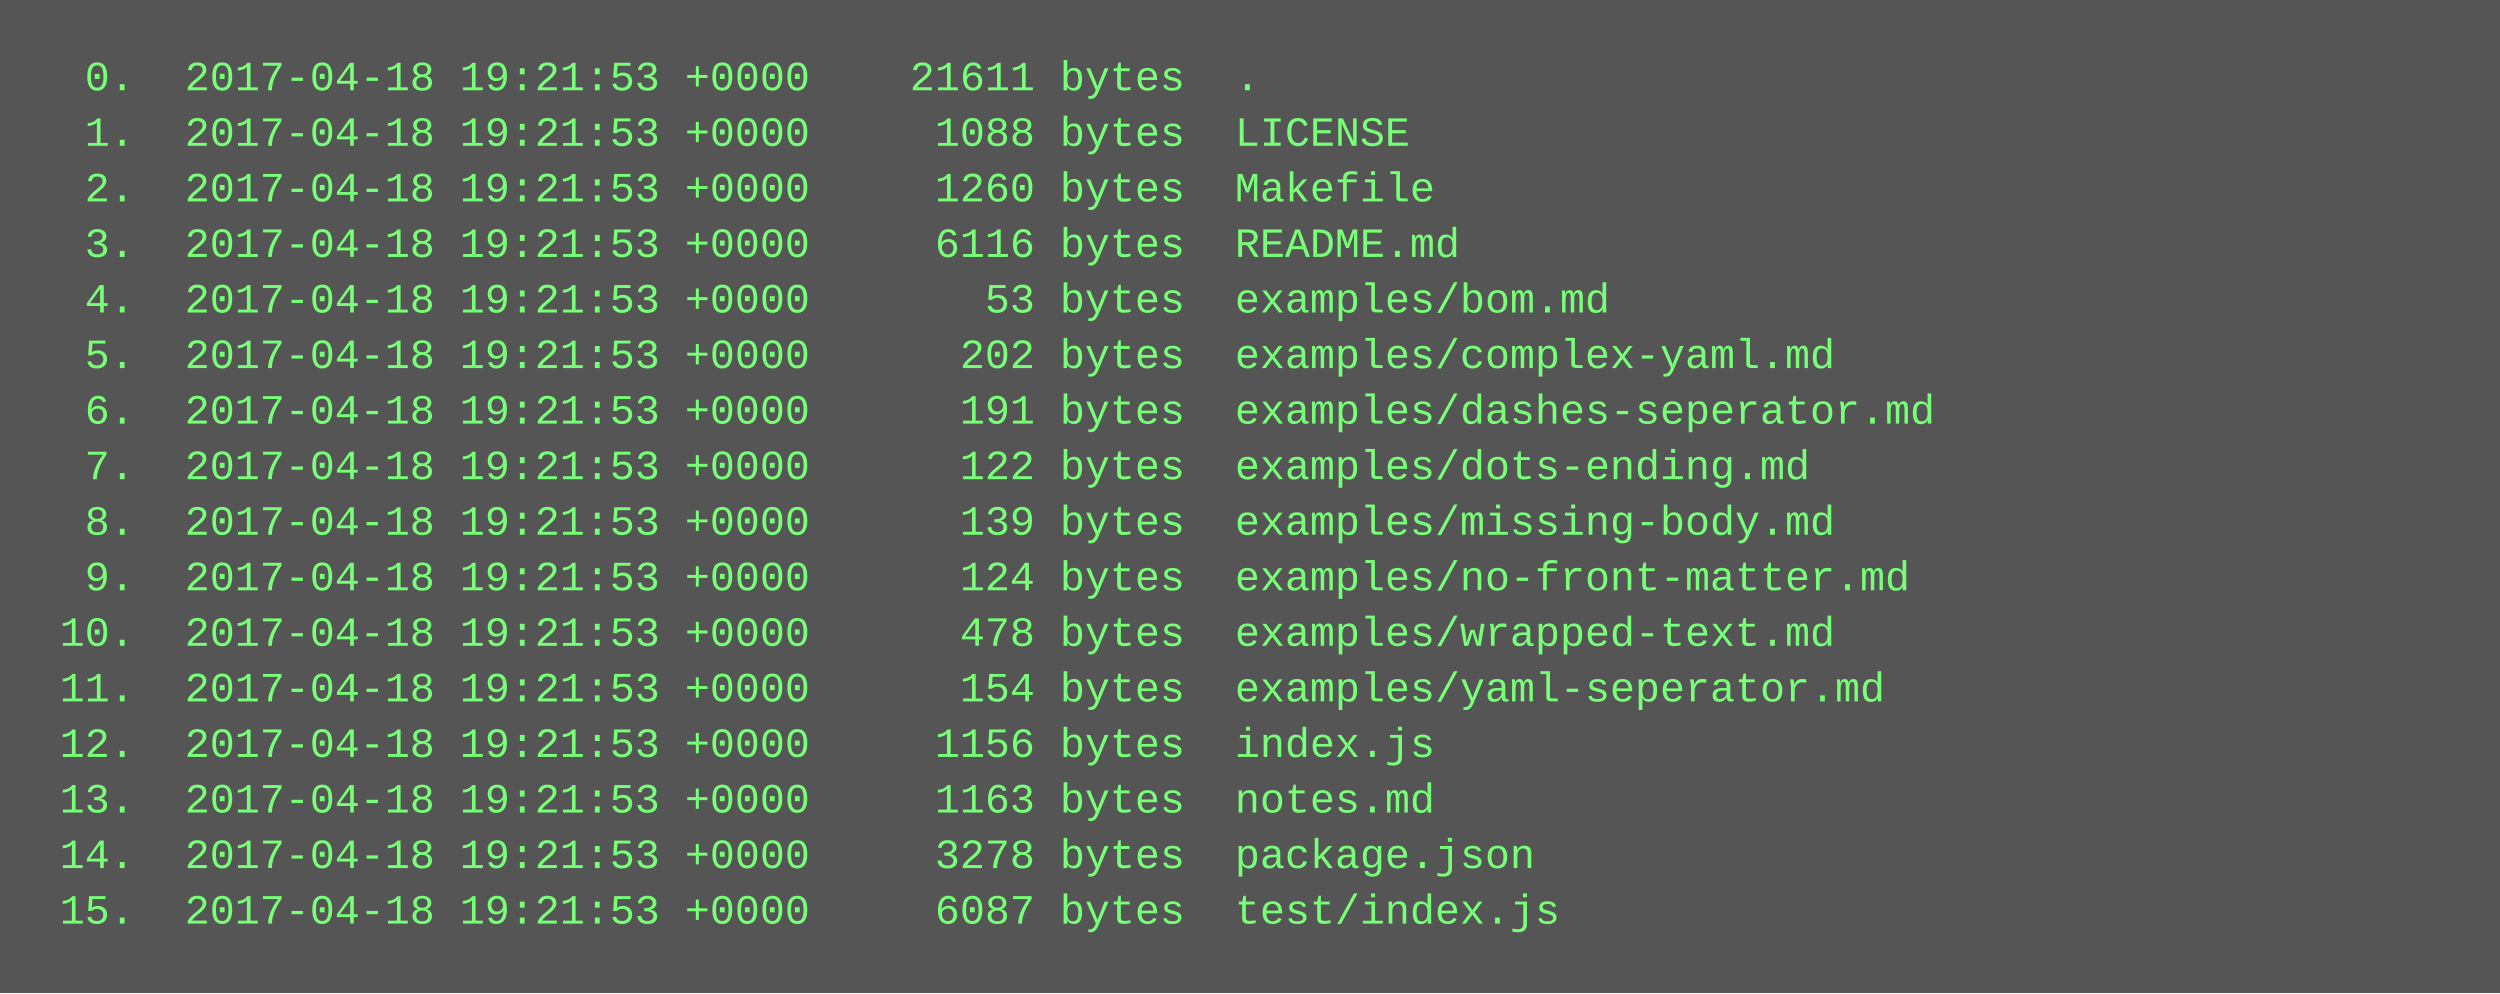
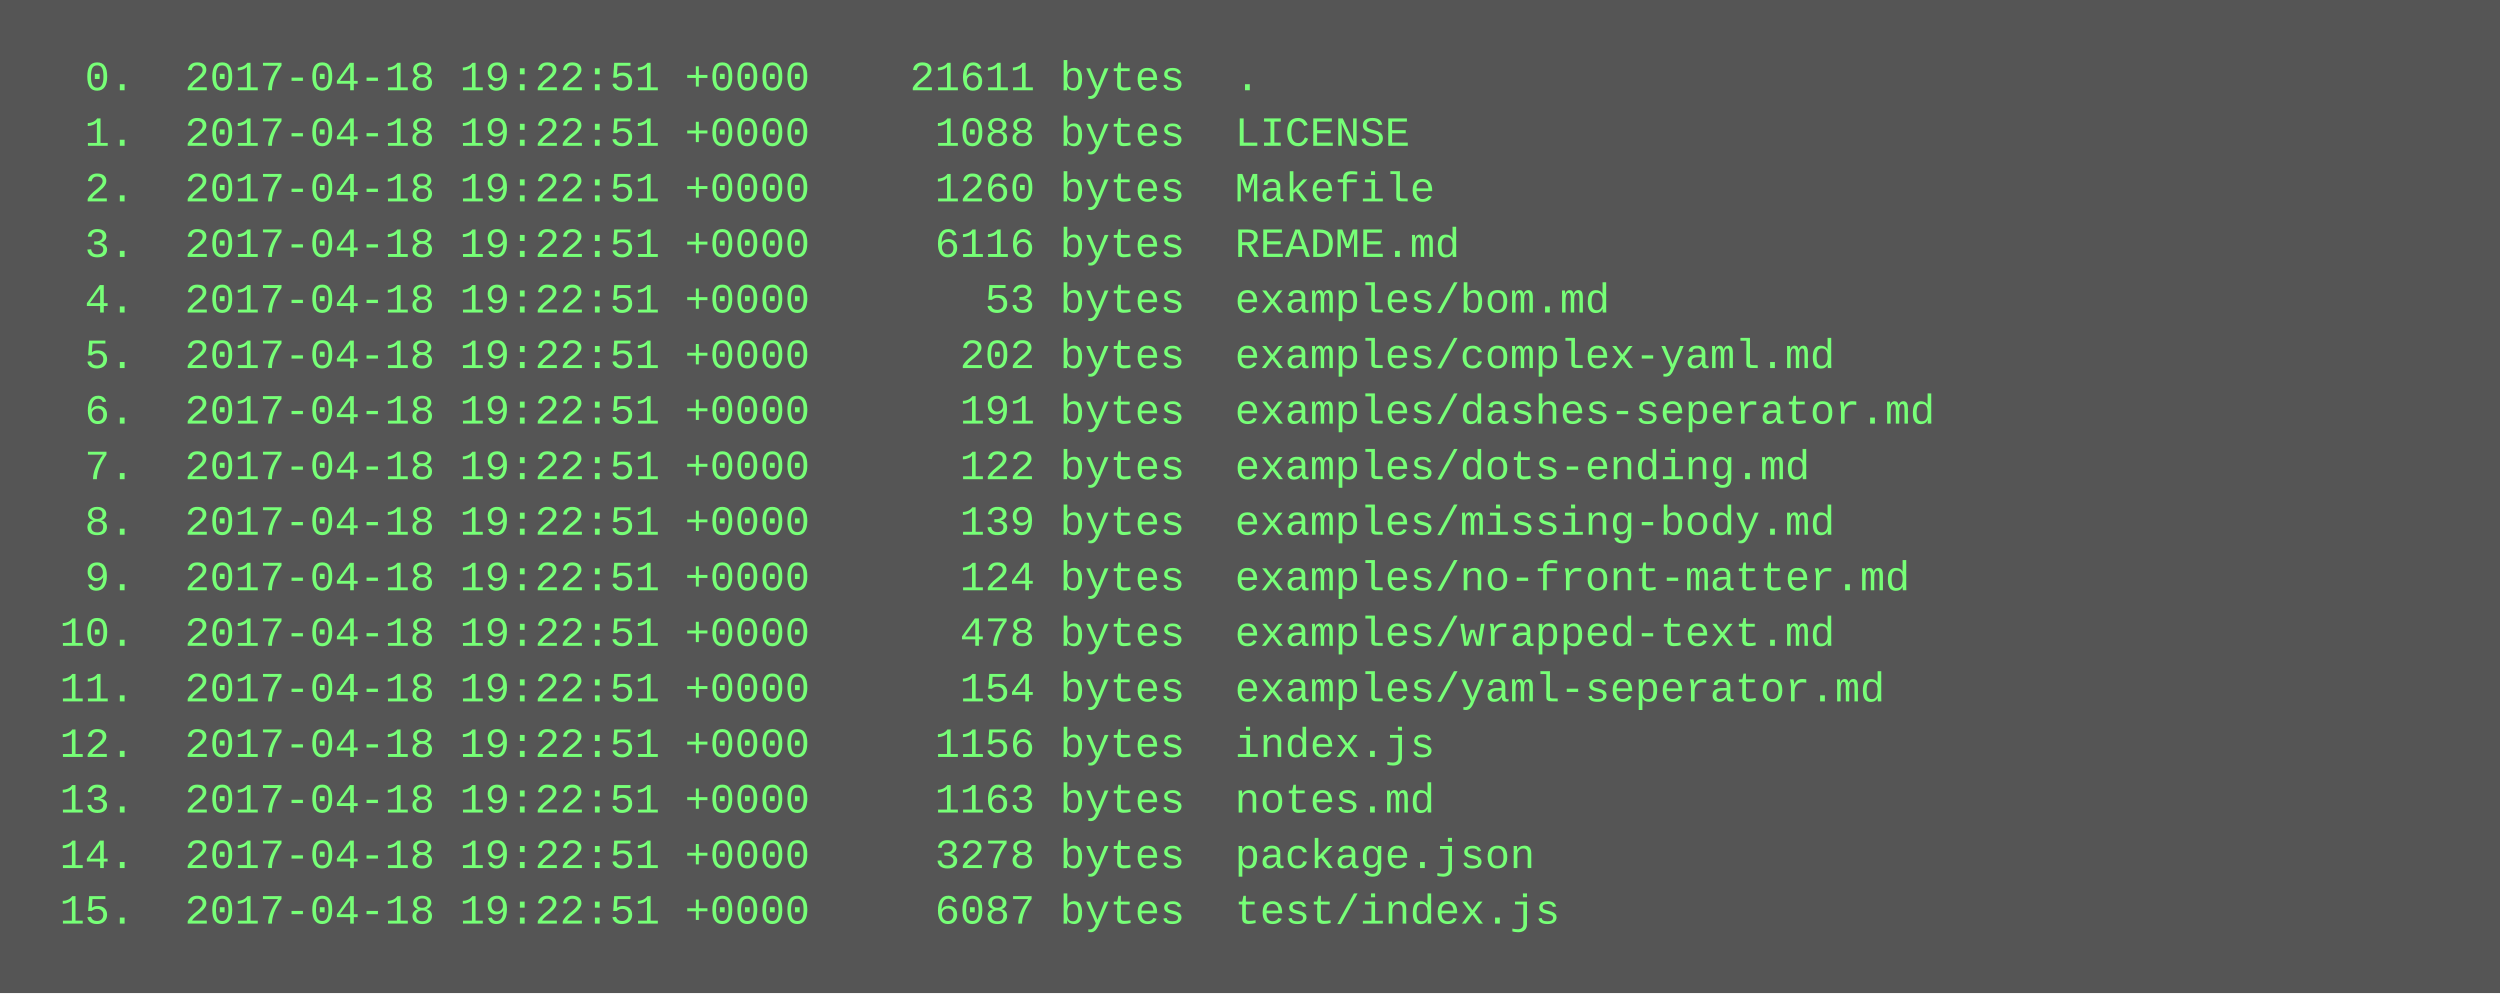
<svg xmlns="http://www.w3.org/2000/svg" height="286" width="720">
  <rect height="286" fill="#555" width="720" />
  <text fill="#7f7" font-family="Courier New" font-size="12" xml:space="preserve">
-     <tspan x="10" y="26">  0.  2017-04-18 19:21:53 +0000    21611 bytes  .</tspan>
-     <tspan x="10" y="42">  1.  2017-04-18 19:21:53 +0000     1088 bytes  LICENSE</tspan>
-     <tspan x="10" y="58">  2.  2017-04-18 19:21:53 +0000     1260 bytes  Makefile</tspan>
-     <tspan x="10" y="74">  3.  2017-04-18 19:21:53 +0000     6116 bytes  README.md</tspan>
-     <tspan x="10" y="90">  4.  2017-04-18 19:21:53 +0000       53 bytes  examples/bom.md</tspan>
-     <tspan x="10" y="106">  5.  2017-04-18 19:21:53 +0000      202 bytes  examples/complex-yaml.md</tspan>
-     <tspan x="10" y="122">  6.  2017-04-18 19:21:53 +0000      191 bytes  examples/dashes-seperator.md</tspan>
-     <tspan x="10" y="138">  7.  2017-04-18 19:21:53 +0000      122 bytes  examples/dots-ending.md</tspan>
-     <tspan x="10" y="154">  8.  2017-04-18 19:21:53 +0000      139 bytes  examples/missing-body.md</tspan>
-     <tspan x="10" y="170">  9.  2017-04-18 19:21:53 +0000      124 bytes  examples/no-front-matter.md</tspan>
-     <tspan x="10" y="186"> 10.  2017-04-18 19:21:53 +0000      478 bytes  examples/wrapped-text.md</tspan>
-     <tspan x="10" y="202"> 11.  2017-04-18 19:21:53 +0000      154 bytes  examples/yaml-seperator.md</tspan>
-     <tspan x="10" y="218"> 12.  2017-04-18 19:21:53 +0000     1156 bytes  index.js</tspan>
-     <tspan x="10" y="234"> 13.  2017-04-18 19:21:53 +0000     1163 bytes  notes.md</tspan>
-     <tspan x="10" y="250"> 14.  2017-04-18 19:21:53 +0000     3278 bytes  package.json</tspan>
-     <tspan x="10" y="266"> 15.  2017-04-18 19:21:53 +0000     6087 bytes  test/index.js</tspan>
+     <tspan x="10" y="26">  0.  2017-04-18 19:22:51 +0000    21611 bytes  .</tspan>
+     <tspan x="10" y="42">  1.  2017-04-18 19:22:51 +0000     1088 bytes  LICENSE</tspan>
+     <tspan x="10" y="58">  2.  2017-04-18 19:22:51 +0000     1260 bytes  Makefile</tspan>
+     <tspan x="10" y="74">  3.  2017-04-18 19:22:51 +0000     6116 bytes  README.md</tspan>
+     <tspan x="10" y="90">  4.  2017-04-18 19:22:51 +0000       53 bytes  examples/bom.md</tspan>
+     <tspan x="10" y="106">  5.  2017-04-18 19:22:51 +0000      202 bytes  examples/complex-yaml.md</tspan>
+     <tspan x="10" y="122">  6.  2017-04-18 19:22:51 +0000      191 bytes  examples/dashes-seperator.md</tspan>
+     <tspan x="10" y="138">  7.  2017-04-18 19:22:51 +0000      122 bytes  examples/dots-ending.md</tspan>
+     <tspan x="10" y="154">  8.  2017-04-18 19:22:51 +0000      139 bytes  examples/missing-body.md</tspan>
+     <tspan x="10" y="170">  9.  2017-04-18 19:22:51 +0000      124 bytes  examples/no-front-matter.md</tspan>
+     <tspan x="10" y="186"> 10.  2017-04-18 19:22:51 +0000      478 bytes  examples/wrapped-text.md</tspan>
+     <tspan x="10" y="202"> 11.  2017-04-18 19:22:51 +0000      154 bytes  examples/yaml-seperator.md</tspan>
+     <tspan x="10" y="218"> 12.  2017-04-18 19:22:51 +0000     1156 bytes  index.js</tspan>
+     <tspan x="10" y="234"> 13.  2017-04-18 19:22:51 +0000     1163 bytes  notes.md</tspan>
+     <tspan x="10" y="250"> 14.  2017-04-18 19:22:51 +0000     3278 bytes  package.json</tspan>
+     <tspan x="10" y="266"> 15.  2017-04-18 19:22:51 +0000     6087 bytes  test/index.js</tspan>
  </text>
</svg>
